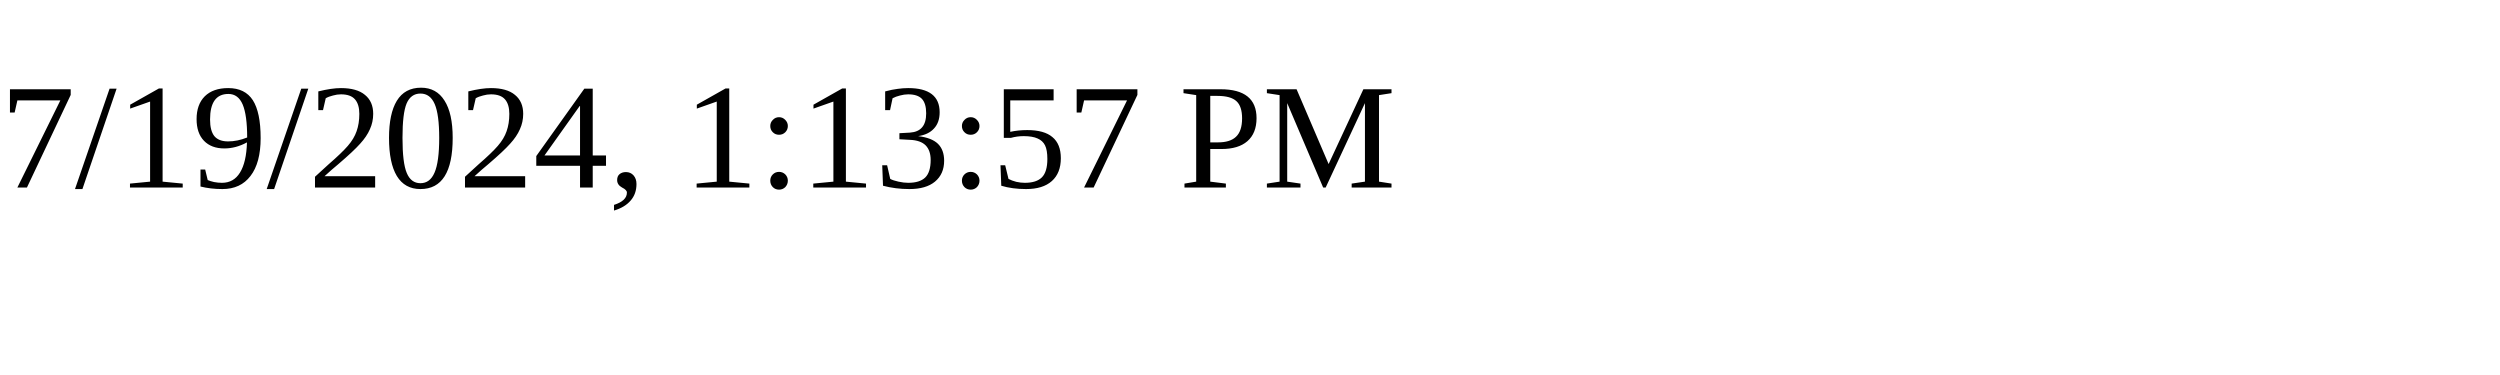
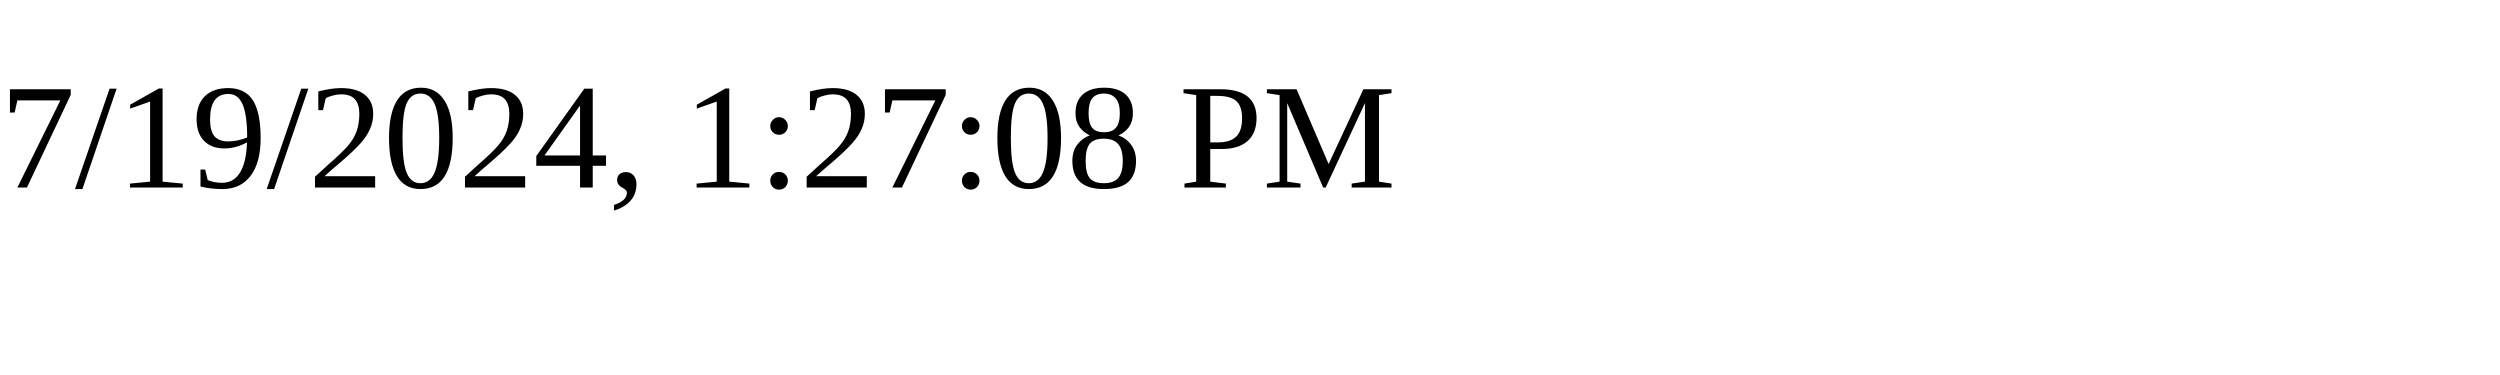
<svg xmlns="http://www.w3.org/2000/svg" height="30" width="200">
-   <text x="0" y="15">7/19/2024, 1:13:57 PM</text>
+   <text x="0" y="15">7/19/2024, 1:27:08 PM</text>
</svg>
